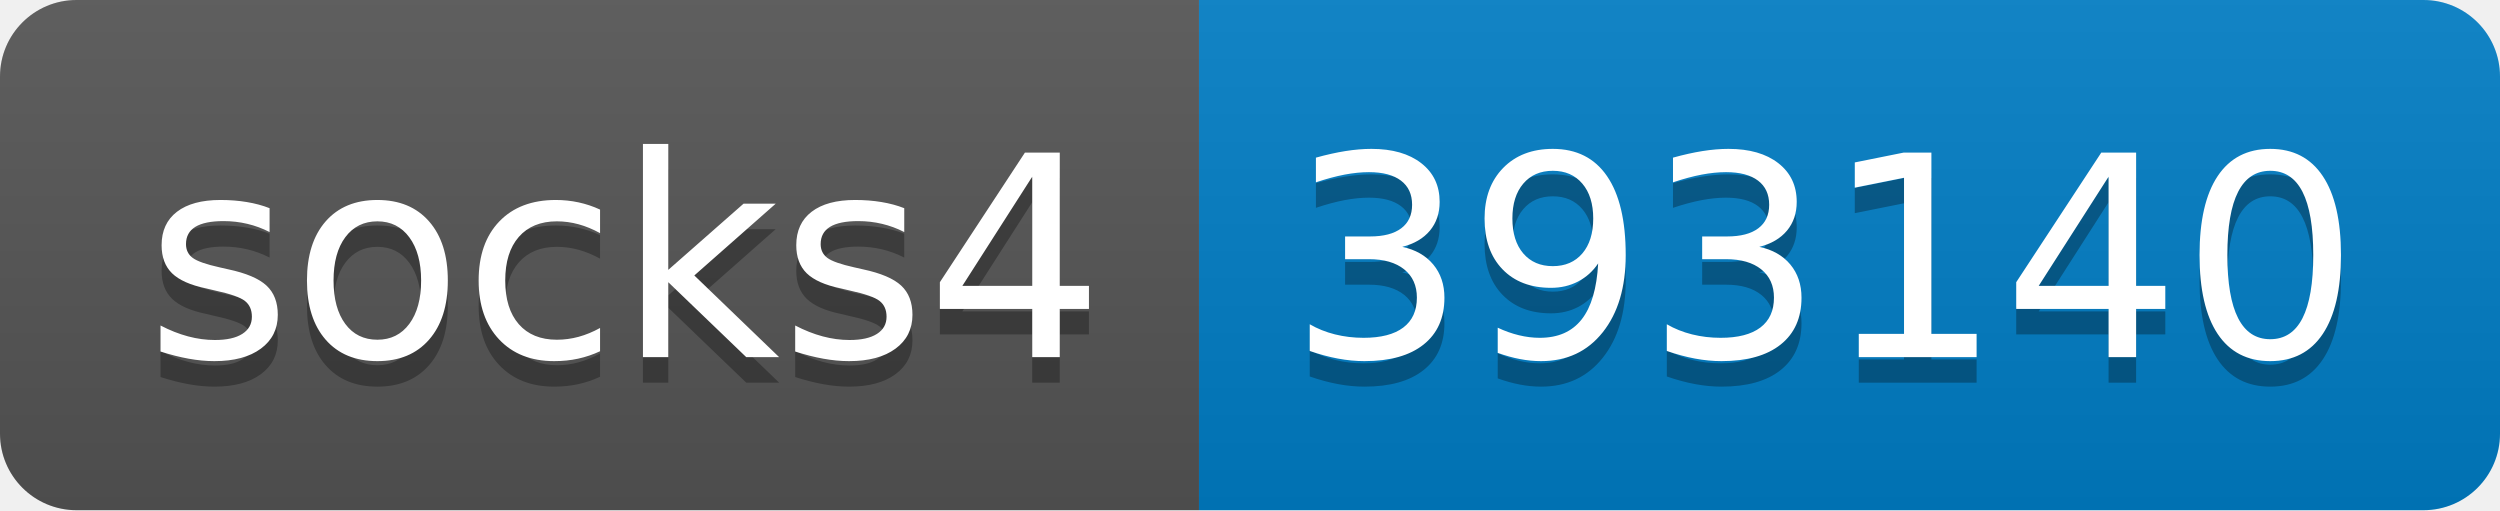
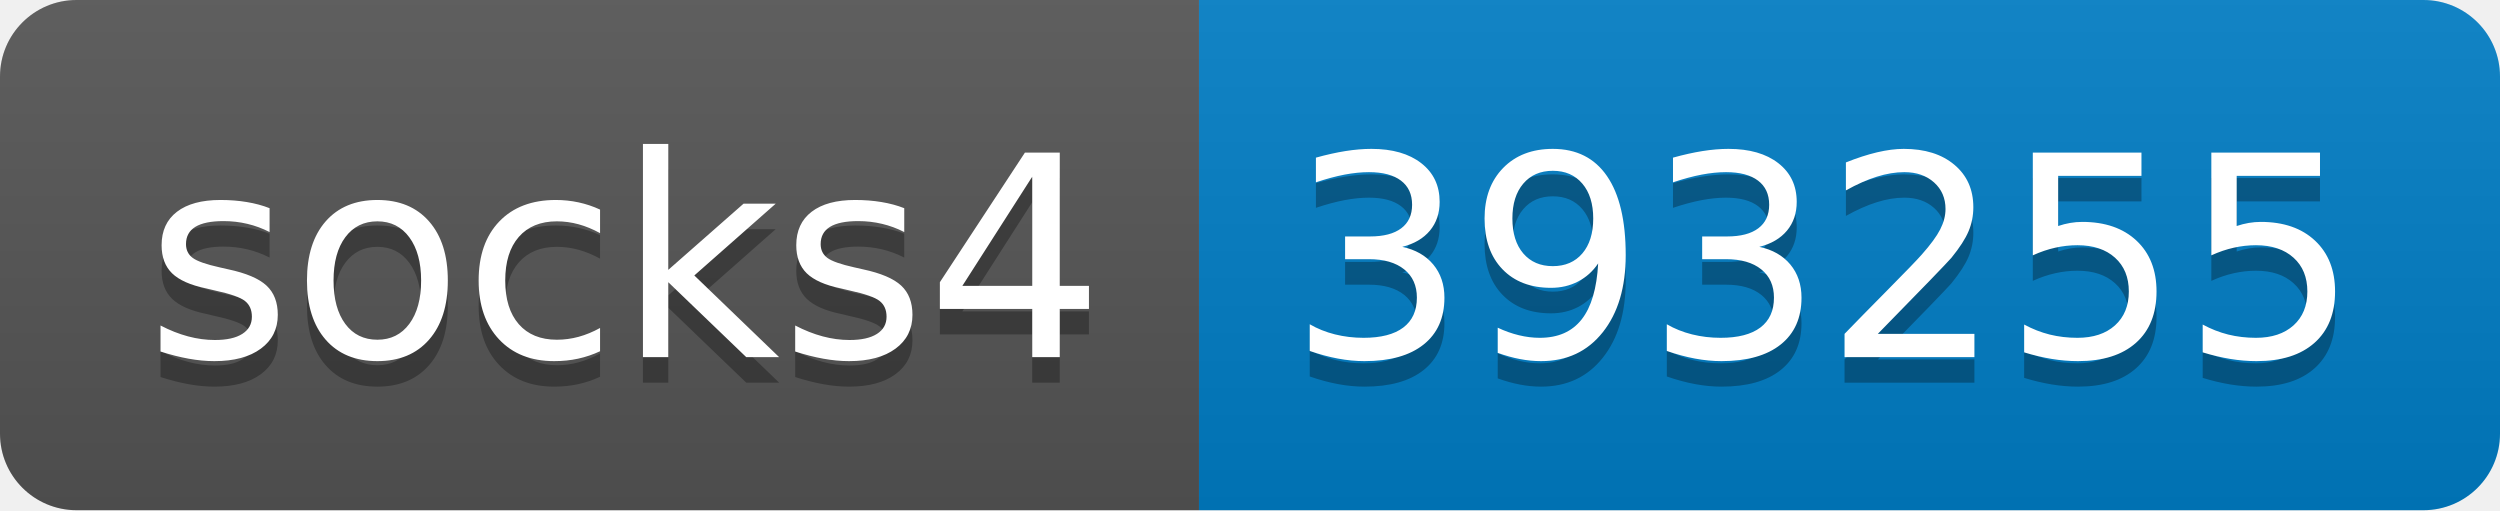
- <svg xmlns="http://www.w3.org/2000/svg" width="98" height="20" role="img" aria-label="socks4: 393140">
+ <svg xmlns="http://www.w3.org/2000/svg" width="98" height="20" role="img" aria-label="socks4: 393255">
  <linearGradient id="s" x2="0" y2="100%">
    <stop offset="0" stop-color="#bbb" stop-opacity=".1" />
    <stop offset="1" stop-opacity=".1" />
  </linearGradient>
  <clipPath id="r">
    <rect width="98" height="20" rx="3" fill="#fff" />
  </clipPath>
  <g clip-path="url(#r)">
    <rect width="47" height="20" fill="#555" />
    <rect x="47" width="51" height="20" fill="#007ec6" />
    <rect width="98" height="20" fill="url(#s)" />
  </g>
  <g fill="#fff" text-anchor="middle" font-family="Verdana,Geneva,DejaVu Sans,sans-serif" text-rendering="geometricPrecision" font-size="110">
    <text aria-hidden="true" x="245" y="150" fill="#010101" fill-opacity=".3" transform="scale(.1)" textLength="370">socks4</text>
    <text x="245" y="140" transform="scale(.1)" fill="#fff" textLength="370">socks4</text>
-     <text aria-hidden="true" x="715" y="150" fill="#010101" fill-opacity=".3" transform="scale(.1)" textLength="410">393140</text>
-     <text x="715" y="140" transform="scale(.1)" fill="#fff" textLength="410">393140</text>
+     <text aria-hidden="true" x="715" y="150" fill="#010101" fill-opacity=".3" transform="scale(.1)" textLength="410">393255</text>
+     <text x="715" y="140" transform="scale(.1)" fill="#fff" textLength="410">393255</text>
  </g>
</svg>
